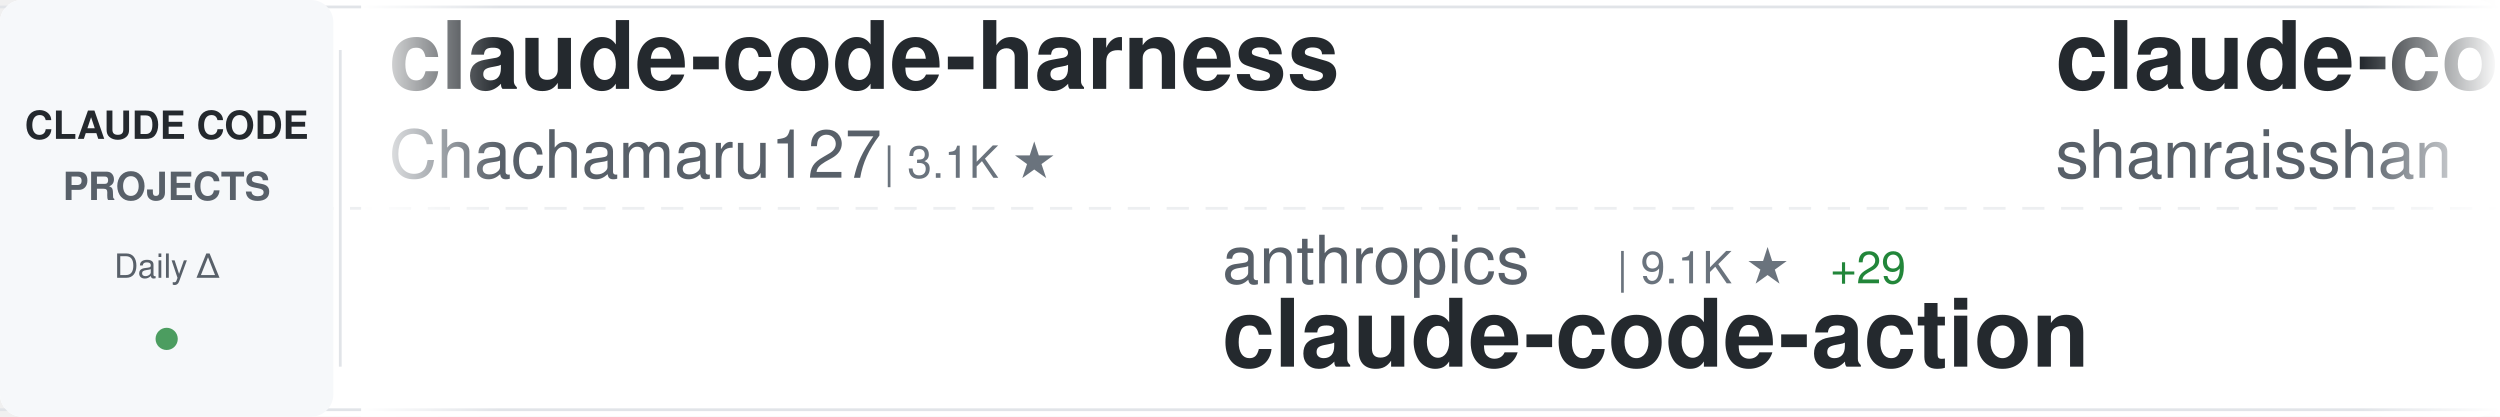
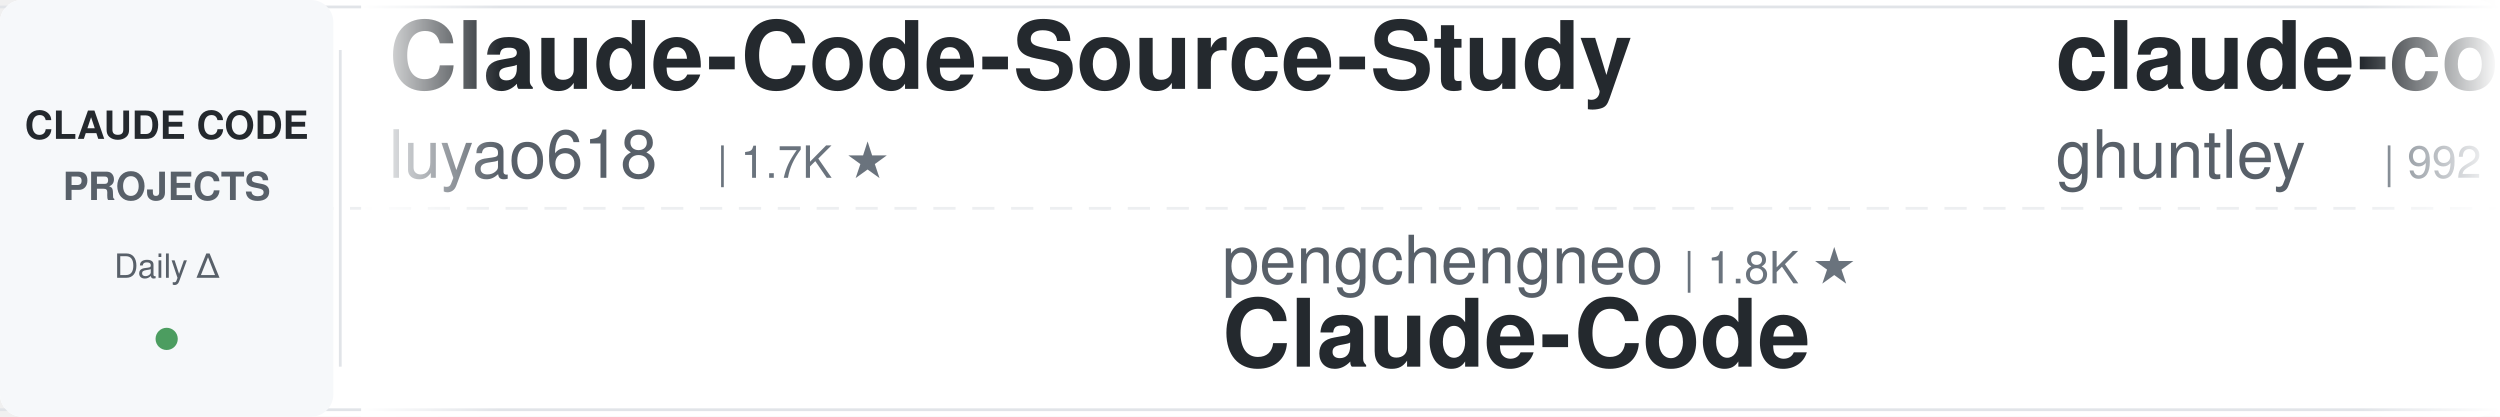
<svg xmlns="http://www.w3.org/2000/svg" width="900" height="150">
  <defs>
    <linearGradient id="awesomeLeftFade" x1="0%" y1="0%" x2="100%" y2="0%">
      <stop offset="0%" style="stop-color:#ffffff;stop-opacity:1" />
      <stop offset="100%" style="stop-color:#ffffff;stop-opacity:0" />
    </linearGradient>
    <linearGradient id="awesomeRightFade" x1="0%" y1="0%" x2="100%" y2="0%">
      <stop offset="0%" style="stop-color:#ffffff;stop-opacity:0" />
      <stop offset="100%" style="stop-color:#ffffff;stop-opacity:1" />
    </linearGradient>
  </defs>
  <rect width="900" height="150" fill="#ffffff" rx="8" />
  <rect x="0" y="2" width="900" height="1" fill="#e1e4e8" />
  <rect x="0" y="147" width="900" height="1" fill="#e1e4e8" />
  <line x1="0" y1="75" x2="900" y2="75" stroke="#e1e4e8" stroke-width="1" stroke-dasharray="8 6" opacity="0.6" />
  <rect x="0" y="0" width="120" height="150" fill="#f6f8fa" rx="8" />
  <text x="60" y="50" font-family="-apple-system, BlinkMacSystemFont, 'Segoe UI', Helvetica, Arial, sans-serif" font-size="14" font-weight="600" fill="#24292e" text-anchor="middle">CLAUDE CODE</text>
  <text x="60" y="72" font-family="-apple-system, BlinkMacSystemFont, 'Segoe UI', Helvetica, Arial, sans-serif" font-size="14" font-weight="600" fill="#586069" text-anchor="middle">PROJECTS</text>
  <text x="60" y="100" font-family="-apple-system, BlinkMacSystemFont, 'Segoe UI', Helvetica, Arial, sans-serif" font-size="12" font-weight="500" fill="#586069" text-anchor="middle">Daily Δ</text>
  <circle cx="60" cy="122" r="4" fill="#22863a" opacity="0.8" />
  <rect x="122" y="18" width="1" height="114" fill="#e1e4e8" />
  <clipPath id="awesomeTickerClip">
    <rect x="130" y="0" width="770" height="150" />
  </clipPath>
  <g clip-path="url(#awesomeTickerClip)">
    <g id="awesomeTickerItems">
      <animateTransform attributeName="transform" attributeType="XML" type="translate" from="0 0" to="-3000 0" dur="54s" repeatCount="indefinite" />
      <g transform="translate(0, 0)">
-         <text x="140" y="32" font-family="-apple-system, BlinkMacSystemFont, 'Segoe UI', Helvetica, Arial, sans-serif" font-size="34" font-weight="600" fill="#24292e">claude-code-harness</text>
-         <text x="140" y="64" font-family="-apple-system, BlinkMacSystemFont, 'Segoe UI', Helvetica, Arial, sans-serif" font-size="24" font-weight="400" fill="#586069">Chachamaru127</text>
-         <text x="318" y="64" font-family="-apple-system, BlinkMacSystemFont, 'Segoe UI', Helvetica, Arial, sans-serif" font-size="16" font-weight="500" fill="#6a737d">| 3.1K ★</text>
+         <text x="140" y="32" font-family="-apple-system, BlinkMacSystemFont, 'Segoe UI', Helvetica, Arial, sans-serif" font-size="34" font-weight="600" fill="#24292e">Claude-Code-Source-Study</text>
+         <text x="140" y="64" font-family="-apple-system, BlinkMacSystemFont, 'Segoe UI', Helvetica, Arial, sans-serif" font-size="24" font-weight="400" fill="#586069">luyao618</text>
+         <text x="258" y="64" font-family="-apple-system, BlinkMacSystemFont, 'Segoe UI', Helvetica, Arial, sans-serif" font-size="16" font-weight="500" fill="#6a737d">| 1.7K ★</text>
      </g>
      <g transform="translate(300, 0)">
-         <text x="140" y="102" font-family="-apple-system, BlinkMacSystemFont, 'Segoe UI', Helvetica, Arial, sans-serif" font-size="24" font-weight="400" fill="#586069">anthropics</text>
-         <text x="282" y="102" font-family="-apple-system, BlinkMacSystemFont, 'Segoe UI', Helvetica, Arial, sans-serif" font-size="16" font-weight="500" fill="#6a737d">| 9.1K ★</text>
-         <text x="359" y="102" font-family="-apple-system, BlinkMacSystemFont, 'Segoe UI', Helvetica, Arial, sans-serif" font-size="16" font-weight="500" fill="#22863a"> +29</text>
-         <text x="140" y="132" font-family="-apple-system, BlinkMacSystemFont, 'Segoe UI', Helvetica, Arial, sans-serif" font-size="34" font-weight="600" fill="#24292e">claude-code-action</text>
+         <text x="140" y="102" font-family="-apple-system, BlinkMacSystemFont, 'Segoe UI', Helvetica, Arial, sans-serif" font-size="24" font-weight="400" fill="#586069">pengchengneo</text>
+         <text x="306" y="102" font-family="-apple-system, BlinkMacSystemFont, 'Segoe UI', Helvetica, Arial, sans-serif" font-size="16" font-weight="500" fill="#6a737d">| 1.8K ★</text>
+         <text x="140" y="132" font-family="-apple-system, BlinkMacSystemFont, 'Segoe UI', Helvetica, Arial, sans-serif" font-size="34" font-weight="600" fill="#24292e">Claude-Code</text>
      </g>
      <g transform="translate(600, 0)">
-         <text x="140" y="32" font-family="-apple-system, BlinkMacSystemFont, 'Segoe UI', Helvetica, Arial, sans-serif" font-size="34" font-weight="600" fill="#24292e">claude-code-best-practic...</text>
-         <text x="140" y="64" font-family="-apple-system, BlinkMacSystemFont, 'Segoe UI', Helvetica, Arial, sans-serif" font-size="24" font-weight="400" fill="#586069">shanraisshan</text>
-         <text x="306" y="64" font-family="-apple-system, BlinkMacSystemFont, 'Segoe UI', Helvetica, Arial, sans-serif" font-size="16" font-weight="500" fill="#6a737d">| 66.4K ★</text>
-         <text x="392" y="64" font-family="-apple-system, BlinkMacSystemFont, 'Segoe UI', Helvetica, Arial, sans-serif" font-size="16" font-weight="500" fill="#22863a"> +10</text>
+         <text x="140" y="32" font-family="-apple-system, BlinkMacSystemFont, 'Segoe UI', Helvetica, Arial, sans-serif" font-size="34" font-weight="600" fill="#24292e">claude-code-source-code-...</text>
+         <text x="140" y="64" font-family="-apple-system, BlinkMacSystemFont, 'Segoe UI', Helvetica, Arial, sans-serif" font-size="24" font-weight="400" fill="#586069">ghuntley</text>
+         <text x="258" y="64" font-family="-apple-system, BlinkMacSystemFont, 'Segoe UI', Helvetica, Arial, sans-serif" font-size="16" font-weight="500" fill="#6a737d">| 992 ★</text>
      </g>
      <g transform="translate(900, 0)">
-         <text x="140" y="102" font-family="-apple-system, BlinkMacSystemFont, 'Segoe UI', Helvetica, Arial, sans-serif" font-size="24" font-weight="400" fill="#586069">Piebald-AI</text>
-         <text x="282" y="102" font-family="-apple-system, BlinkMacSystemFont, 'Segoe UI', Helvetica, Arial, sans-serif" font-size="16" font-weight="500" fill="#6a737d">| 12.8K ★</text>
-         <text x="368" y="102" font-family="-apple-system, BlinkMacSystemFont, 'Segoe UI', Helvetica, Arial, sans-serif" font-size="16" font-weight="500" fill="#22863a"> +2</text>
-         <text x="140" y="132" font-family="-apple-system, BlinkMacSystemFont, 'Segoe UI', Helvetica, Arial, sans-serif" font-size="34" font-weight="600" fill="#24292e">claude-code-system-promp...</text>
+         <text x="140" y="102" font-family="-apple-system, BlinkMacSystemFont, 'Segoe UI', Helvetica, Arial, sans-serif" font-size="24" font-weight="400" fill="#586069">fazxes</text>
+         <text x="234" y="102" font-family="-apple-system, BlinkMacSystemFont, 'Segoe UI', Helvetica, Arial, sans-serif" font-size="16" font-weight="500" fill="#6a737d">| 242 ★</text>
+         <text x="140" y="132" font-family="-apple-system, BlinkMacSystemFont, 'Segoe UI', Helvetica, Arial, sans-serif" font-size="34" font-weight="600" fill="#24292e">Claude-code</text>
      </g>
      <g transform="translate(1200, 0)">
-         <text x="140" y="32" font-family="-apple-system, BlinkMacSystemFont, 'Segoe UI', Helvetica, Arial, sans-serif" font-size="34" font-weight="600" fill="#24292e">Claude-Code-Usage-Monito...</text>
-         <text x="140" y="64" font-family="-apple-system, BlinkMacSystemFont, 'Segoe UI', Helvetica, Arial, sans-serif" font-size="24" font-weight="400" fill="#586069">Maciek-roboblog</text>
-         <text x="342" y="64" font-family="-apple-system, BlinkMacSystemFont, 'Segoe UI', Helvetica, Arial, sans-serif" font-size="16" font-weight="500" fill="#6a737d">| 8.7K ★</text>
+         <text x="140" y="32" font-family="-apple-system, BlinkMacSystemFont, 'Segoe UI', Helvetica, Arial, sans-serif" font-size="34" font-weight="600" fill="#24292e">ClaudeCodeAgents</text>
+         <text x="140" y="64" font-family="-apple-system, BlinkMacSystemFont, 'Segoe UI', Helvetica, Arial, sans-serif" font-size="24" font-weight="400" fill="#586069">darcyegb</text>
+         <text x="258" y="64" font-family="-apple-system, BlinkMacSystemFont, 'Segoe UI', Helvetica, Arial, sans-serif" font-size="16" font-weight="500" fill="#6a737d">| 768 ★</text>
      </g>
      <g transform="translate(1500, 0)">
-         <text x="140" y="102" font-family="-apple-system, BlinkMacSystemFont, 'Segoe UI', Helvetica, Arial, sans-serif" font-size="24" font-weight="400" fill="#586069">lintsinghua</text>
-         <text x="294" y="102" font-family="-apple-system, BlinkMacSystemFont, 'Segoe UI', Helvetica, Arial, sans-serif" font-size="16" font-weight="500" fill="#6a737d">| 4.3K ★</text>
-         <text x="140" y="132" font-family="-apple-system, BlinkMacSystemFont, 'Segoe UI', Helvetica, Arial, sans-serif" font-size="34" font-weight="600" fill="#24292e">claude-code-book</text>
+         <text x="140" y="102" font-family="-apple-system, BlinkMacSystemFont, 'Segoe UI', Helvetica, Arial, sans-serif" font-size="24" font-weight="400" fill="#586069">KPR111</text>
+         <text x="234" y="102" font-family="-apple-system, BlinkMacSystemFont, 'Segoe UI', Helvetica, Arial, sans-serif" font-size="16" font-weight="500" fill="#6a737d">| 18 ★</text>
+         <text x="140" y="132" font-family="-apple-system, BlinkMacSystemFont, 'Segoe UI', Helvetica, Arial, sans-serif" font-size="34" font-weight="600" fill="#24292e">Claude-Code</text>
      </g>
      <g transform="translate(1800, 0)">
-         <text x="140" y="32" font-family="-apple-system, BlinkMacSystemFont, 'Segoe UI', Helvetica, Arial, sans-serif" font-size="34" font-weight="600" fill="#24292e">claude-code-telegram</text>
-         <text x="140" y="64" font-family="-apple-system, BlinkMacSystemFont, 'Segoe UI', Helvetica, Arial, sans-serif" font-size="24" font-weight="400" fill="#586069">overwirehq</text>
-         <text x="282" y="64" font-family="-apple-system, BlinkMacSystemFont, 'Segoe UI', Helvetica, Arial, sans-serif" font-size="16" font-weight="500" fill="#6a737d">| 2.8K ★</text>
+         <text x="140" y="32" font-family="-apple-system, BlinkMacSystemFont, 'Segoe UI', Helvetica, Arial, sans-serif" font-size="34" font-weight="600" fill="#24292e">claude-code-source</text>
+         <text x="140" y="64" font-family="-apple-system, BlinkMacSystemFont, 'Segoe UI', Helvetica, Arial, sans-serif" font-size="24" font-weight="400" fill="#586069">JrCx7scC</text>
+         <text x="258" y="64" font-family="-apple-system, BlinkMacSystemFont, 'Segoe UI', Helvetica, Arial, sans-serif" font-size="16" font-weight="500" fill="#6a737d">| 376 ★</text>
      </g>
      <g transform="translate(2100, 0)">
-         <text x="140" y="102" font-family="-apple-system, BlinkMacSystemFont, 'Segoe UI', Helvetica, Arial, sans-serif" font-size="24" font-weight="400" fill="#586069">Alishahryar1</text>
-         <text x="306" y="102" font-family="-apple-system, BlinkMacSystemFont, 'Segoe UI', Helvetica, Arial, sans-serif" font-size="16" font-weight="500" fill="#6a737d">| 56.0K ★</text>
-         <text x="392" y="102" font-family="-apple-system, BlinkMacSystemFont, 'Segoe UI', Helvetica, Arial, sans-serif" font-size="16" font-weight="500" fill="#22863a"> +4</text>
-         <text x="140" y="132" font-family="-apple-system, BlinkMacSystemFont, 'Segoe UI', Helvetica, Arial, sans-serif" font-size="34" font-weight="600" fill="#24292e">free-claude-code</text>
+         <text x="140" y="102" font-family="-apple-system, BlinkMacSystemFont, 'Segoe UI', Helvetica, Arial, sans-serif" font-size="24" font-weight="400" fill="#586069">multica-ai</text>
+         <text x="282" y="102" font-family="-apple-system, BlinkMacSystemFont, 'Segoe UI', Helvetica, Arial, sans-serif" font-size="16" font-weight="500" fill="#6a737d">| 215.4K ★</text>
+         <text x="377" y="102" font-family="-apple-system, BlinkMacSystemFont, 'Segoe UI', Helvetica, Arial, sans-serif" font-size="16" font-weight="500" fill="#22863a"> +24</text>
+         <text x="140" y="132" font-family="-apple-system, BlinkMacSystemFont, 'Segoe UI', Helvetica, Arial, sans-serif" font-size="34" font-weight="600" fill="#24292e">andrej-karpathy-skills</text>
      </g>
      <g transform="translate(2400, 0)">
-         <text x="140" y="32" font-family="-apple-system, BlinkMacSystemFont, 'Segoe UI', Helvetica, Arial, sans-serif" font-size="34" font-weight="600" fill="#24292e">Claude-code</text>
-         <text x="140" y="64" font-family="-apple-system, BlinkMacSystemFont, 'Segoe UI', Helvetica, Arial, sans-serif" font-size="24" font-weight="400" fill="#586069">fazxes</text>
-         <text x="234" y="64" font-family="-apple-system, BlinkMacSystemFont, 'Segoe UI', Helvetica, Arial, sans-serif" font-size="16" font-weight="500" fill="#6a737d">| 242 ★</text>
+         <text x="140" y="32" font-family="-apple-system, BlinkMacSystemFont, 'Segoe UI', Helvetica, Arial, sans-serif" font-size="34" font-weight="600" fill="#24292e">claude-code-guide</text>
+         <text x="140" y="64" font-family="-apple-system, BlinkMacSystemFont, 'Segoe UI', Helvetica, Arial, sans-serif" font-size="24" font-weight="400" fill="#586069">Cranot</text>
+         <text x="234" y="64" font-family="-apple-system, BlinkMacSystemFont, 'Segoe UI', Helvetica, Arial, sans-serif" font-size="16" font-weight="500" fill="#6a737d">| 2.9K ★</text>
      </g>
      <g transform="translate(2700, 0)">
-         <text x="140" y="102" font-family="-apple-system, BlinkMacSystemFont, 'Segoe UI', Helvetica, Arial, sans-serif" font-size="24" font-weight="400" fill="#586069">disler</text>
-         <text x="234" y="102" font-family="-apple-system, BlinkMacSystemFont, 'Segoe UI', Helvetica, Arial, sans-serif" font-size="16" font-weight="500" fill="#6a737d">| 1.7K ★</text>
-         <text x="311" y="102" font-family="-apple-system, BlinkMacSystemFont, 'Segoe UI', Helvetica, Arial, sans-serif" font-size="16" font-weight="500" fill="#22863a"> +1</text>
-         <text x="140" y="132" font-family="-apple-system, BlinkMacSystemFont, 'Segoe UI', Helvetica, Arial, sans-serif" font-size="34" font-weight="600" fill="#24292e">pi-vs-claude-code</text>
+         <text x="140" y="102" font-family="-apple-system, BlinkMacSystemFont, 'Segoe UI', Helvetica, Arial, sans-serif" font-size="24" font-weight="400" fill="#586069">asgeirtj</text>
+         <text x="258" y="102" font-family="-apple-system, BlinkMacSystemFont, 'Segoe UI', Helvetica, Arial, sans-serif" font-size="16" font-weight="500" fill="#6a737d">| 68.4K ★</text>
+         <text x="344" y="102" font-family="-apple-system, BlinkMacSystemFont, 'Segoe UI', Helvetica, Arial, sans-serif" font-size="16" font-weight="500" fill="#22863a"> +9</text>
+         <text x="140" y="132" font-family="-apple-system, BlinkMacSystemFont, 'Segoe UI', Helvetica, Arial, sans-serif" font-size="34" font-weight="600" fill="#24292e">system_prompts_leaks</text>
      </g>
      <g transform="translate(3000, 0)">
-         <text x="140" y="32" font-family="-apple-system, BlinkMacSystemFont, 'Segoe UI', Helvetica, Arial, sans-serif" font-size="34" font-weight="600" fill="#24292e">claude-code-harness</text>
-         <text x="140" y="64" font-family="-apple-system, BlinkMacSystemFont, 'Segoe UI', Helvetica, Arial, sans-serif" font-size="24" font-weight="400" fill="#586069">Chachamaru127</text>
-         <text x="318" y="64" font-family="-apple-system, BlinkMacSystemFont, 'Segoe UI', Helvetica, Arial, sans-serif" font-size="16" font-weight="500" fill="#6a737d">| 3.1K ★</text>
+         <text x="140" y="32" font-family="-apple-system, BlinkMacSystemFont, 'Segoe UI', Helvetica, Arial, sans-serif" font-size="34" font-weight="600" fill="#24292e">Claude-Code-Source-Study</text>
+         <text x="140" y="64" font-family="-apple-system, BlinkMacSystemFont, 'Segoe UI', Helvetica, Arial, sans-serif" font-size="24" font-weight="400" fill="#586069">luyao618</text>
+         <text x="258" y="64" font-family="-apple-system, BlinkMacSystemFont, 'Segoe UI', Helvetica, Arial, sans-serif" font-size="16" font-weight="500" fill="#6a737d">| 1.7K ★</text>
      </g>
      <g transform="translate(3300, 0)">
-         <text x="140" y="102" font-family="-apple-system, BlinkMacSystemFont, 'Segoe UI', Helvetica, Arial, sans-serif" font-size="24" font-weight="400" fill="#586069">anthropics</text>
-         <text x="282" y="102" font-family="-apple-system, BlinkMacSystemFont, 'Segoe UI', Helvetica, Arial, sans-serif" font-size="16" font-weight="500" fill="#6a737d">| 9.1K ★</text>
-         <text x="359" y="102" font-family="-apple-system, BlinkMacSystemFont, 'Segoe UI', Helvetica, Arial, sans-serif" font-size="16" font-weight="500" fill="#22863a"> +29</text>
-         <text x="140" y="132" font-family="-apple-system, BlinkMacSystemFont, 'Segoe UI', Helvetica, Arial, sans-serif" font-size="34" font-weight="600" fill="#24292e">claude-code-action</text>
+         <text x="140" y="102" font-family="-apple-system, BlinkMacSystemFont, 'Segoe UI', Helvetica, Arial, sans-serif" font-size="24" font-weight="400" fill="#586069">pengchengneo</text>
+         <text x="306" y="102" font-family="-apple-system, BlinkMacSystemFont, 'Segoe UI', Helvetica, Arial, sans-serif" font-size="16" font-weight="500" fill="#6a737d">| 1.8K ★</text>
+         <text x="140" y="132" font-family="-apple-system, BlinkMacSystemFont, 'Segoe UI', Helvetica, Arial, sans-serif" font-size="34" font-weight="600" fill="#24292e">Claude-Code</text>
      </g>
      <g transform="translate(3600, 0)">
-         <text x="140" y="32" font-family="-apple-system, BlinkMacSystemFont, 'Segoe UI', Helvetica, Arial, sans-serif" font-size="34" font-weight="600" fill="#24292e">claude-code-best-practic...</text>
-         <text x="140" y="64" font-family="-apple-system, BlinkMacSystemFont, 'Segoe UI', Helvetica, Arial, sans-serif" font-size="24" font-weight="400" fill="#586069">shanraisshan</text>
-         <text x="306" y="64" font-family="-apple-system, BlinkMacSystemFont, 'Segoe UI', Helvetica, Arial, sans-serif" font-size="16" font-weight="500" fill="#6a737d">| 66.4K ★</text>
-         <text x="392" y="64" font-family="-apple-system, BlinkMacSystemFont, 'Segoe UI', Helvetica, Arial, sans-serif" font-size="16" font-weight="500" fill="#22863a"> +10</text>
+         <text x="140" y="32" font-family="-apple-system, BlinkMacSystemFont, 'Segoe UI', Helvetica, Arial, sans-serif" font-size="34" font-weight="600" fill="#24292e">claude-code-source-code-...</text>
+         <text x="140" y="64" font-family="-apple-system, BlinkMacSystemFont, 'Segoe UI', Helvetica, Arial, sans-serif" font-size="24" font-weight="400" fill="#586069">ghuntley</text>
+         <text x="258" y="64" font-family="-apple-system, BlinkMacSystemFont, 'Segoe UI', Helvetica, Arial, sans-serif" font-size="16" font-weight="500" fill="#6a737d">| 992 ★</text>
      </g>
      <g transform="translate(3900, 0)">
-         <text x="140" y="102" font-family="-apple-system, BlinkMacSystemFont, 'Segoe UI', Helvetica, Arial, sans-serif" font-size="24" font-weight="400" fill="#586069">Piebald-AI</text>
-         <text x="282" y="102" font-family="-apple-system, BlinkMacSystemFont, 'Segoe UI', Helvetica, Arial, sans-serif" font-size="16" font-weight="500" fill="#6a737d">| 12.8K ★</text>
-         <text x="368" y="102" font-family="-apple-system, BlinkMacSystemFont, 'Segoe UI', Helvetica, Arial, sans-serif" font-size="16" font-weight="500" fill="#22863a"> +2</text>
-         <text x="140" y="132" font-family="-apple-system, BlinkMacSystemFont, 'Segoe UI', Helvetica, Arial, sans-serif" font-size="34" font-weight="600" fill="#24292e">claude-code-system-promp...</text>
+         <text x="140" y="102" font-family="-apple-system, BlinkMacSystemFont, 'Segoe UI', Helvetica, Arial, sans-serif" font-size="24" font-weight="400" fill="#586069">fazxes</text>
+         <text x="234" y="102" font-family="-apple-system, BlinkMacSystemFont, 'Segoe UI', Helvetica, Arial, sans-serif" font-size="16" font-weight="500" fill="#6a737d">| 242 ★</text>
+         <text x="140" y="132" font-family="-apple-system, BlinkMacSystemFont, 'Segoe UI', Helvetica, Arial, sans-serif" font-size="34" font-weight="600" fill="#24292e">Claude-code</text>
      </g>
    </g>
  </g>
  <rect x="130" y="0" width="50" height="150" fill="url(#awesomeLeftFade)" />
  <rect x="850" y="0" width="50" height="150" fill="url(#awesomeRightFade)" />
</svg>
